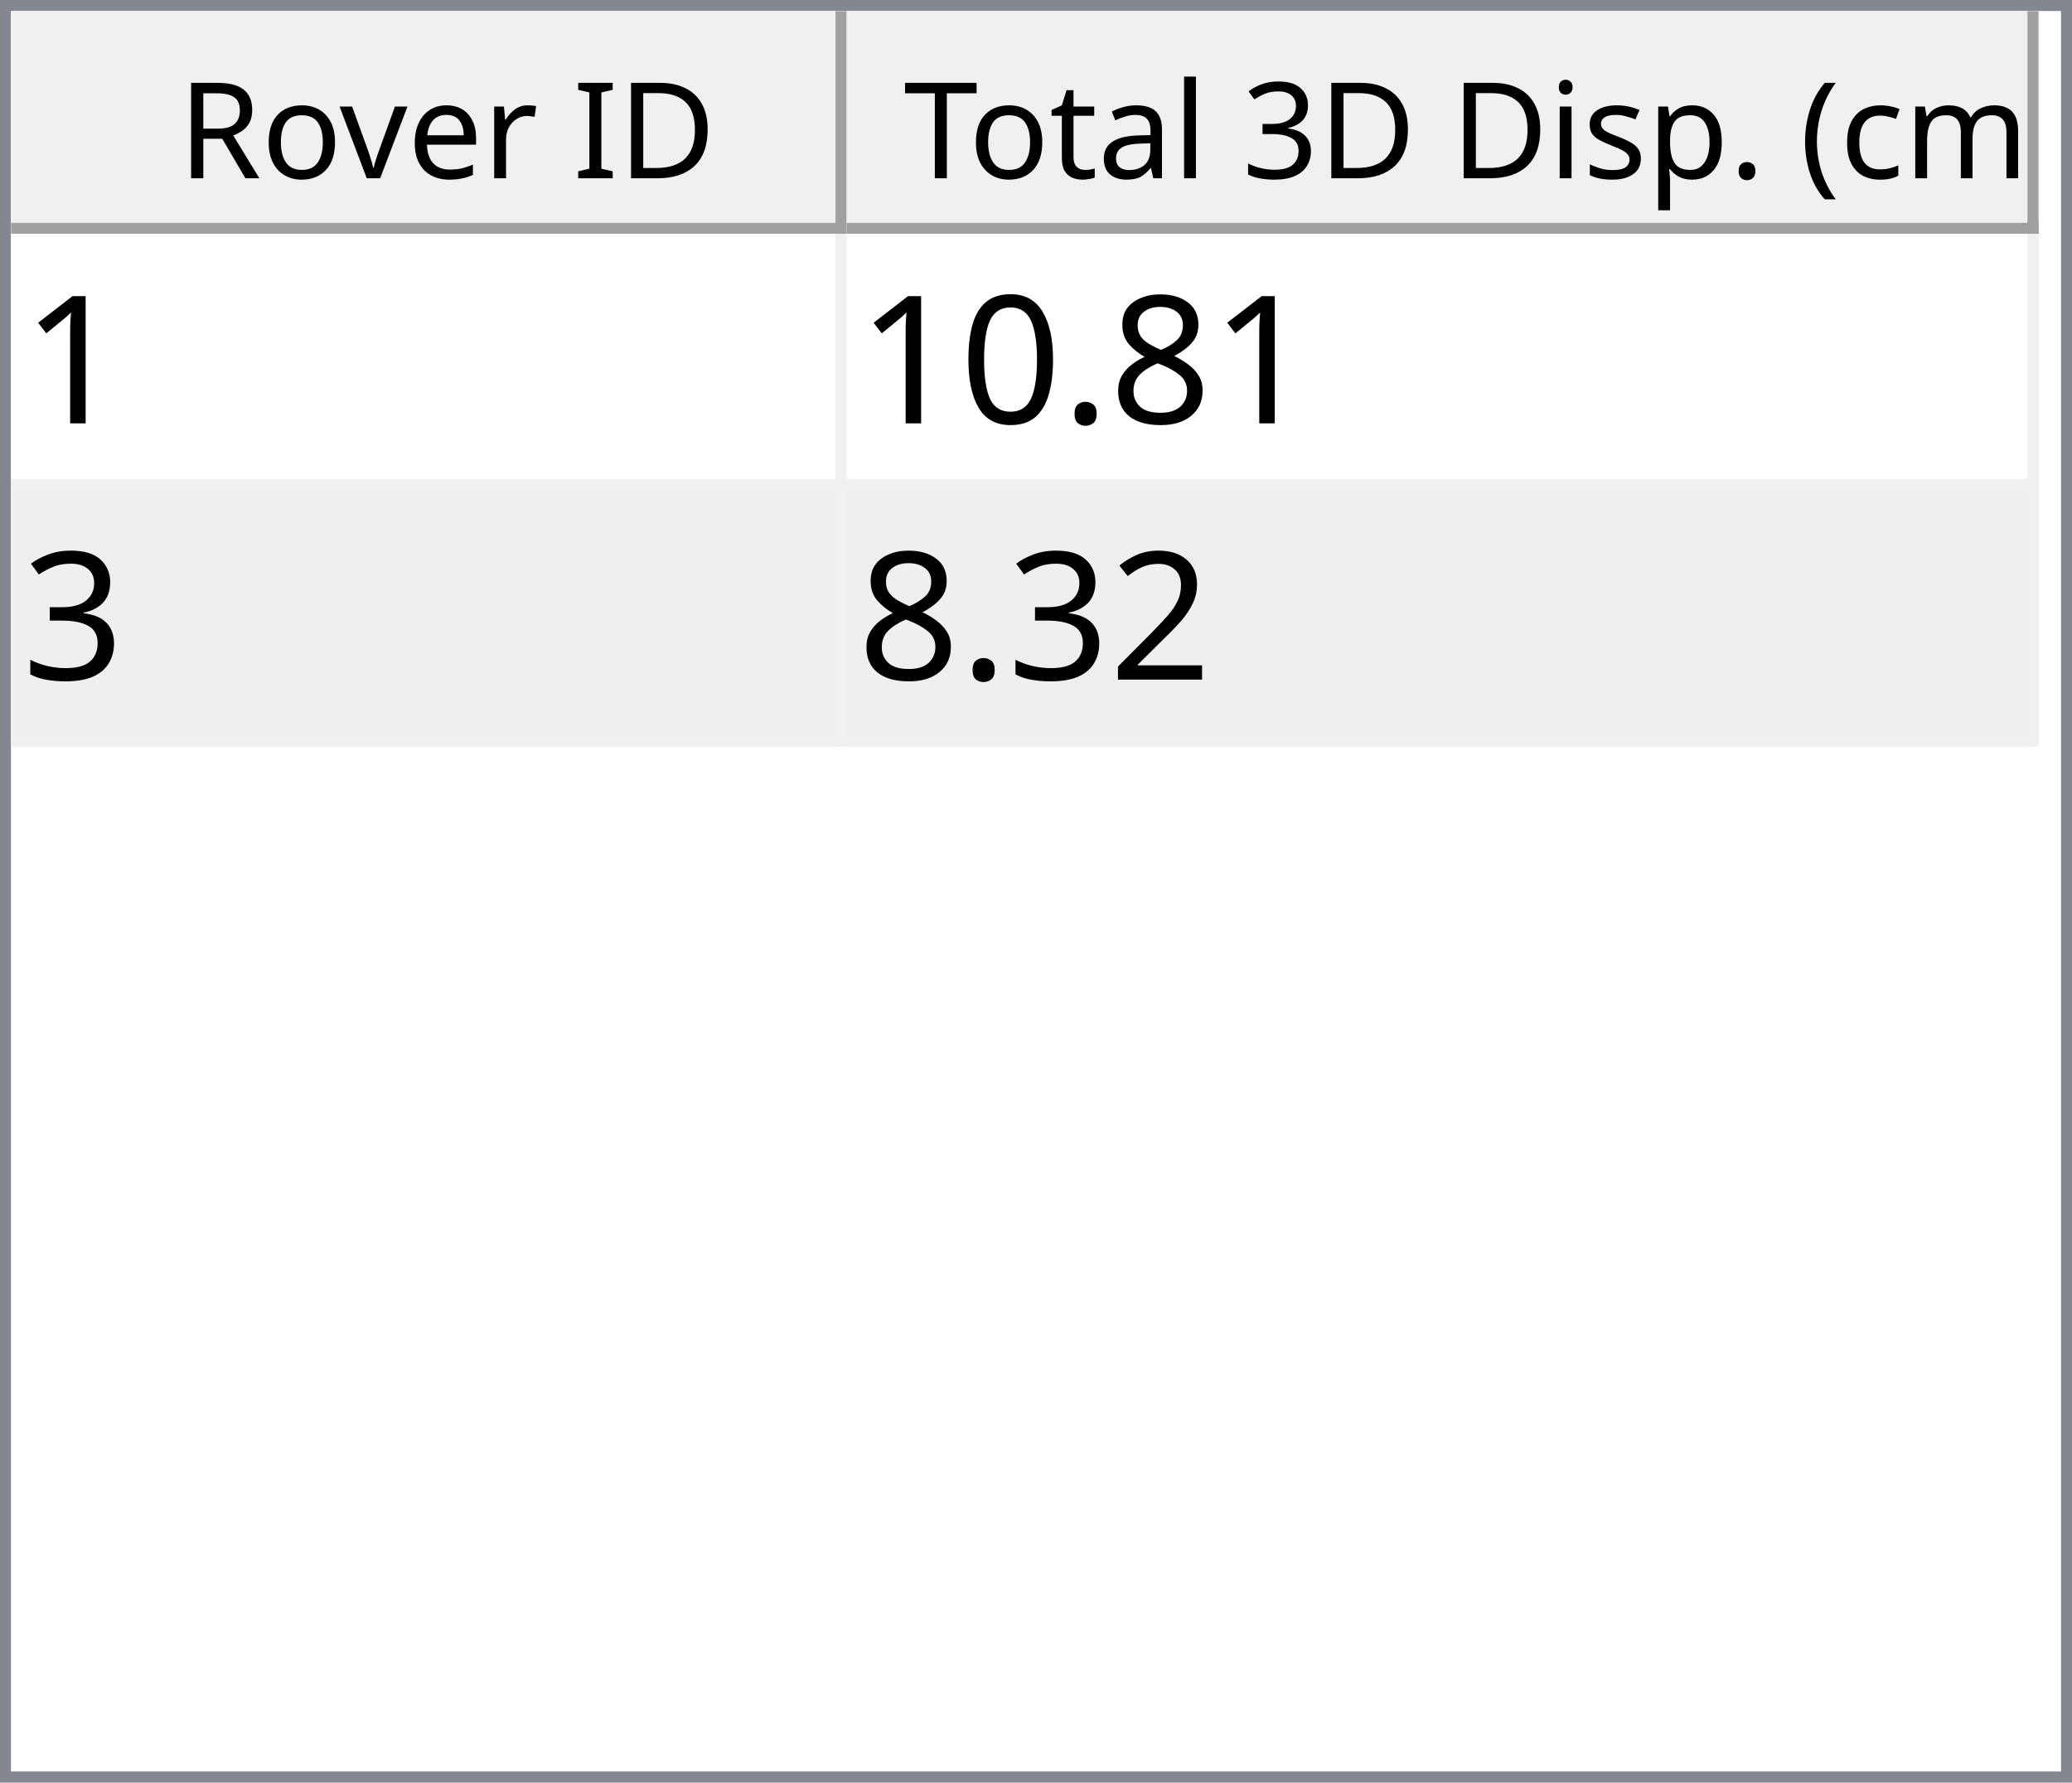
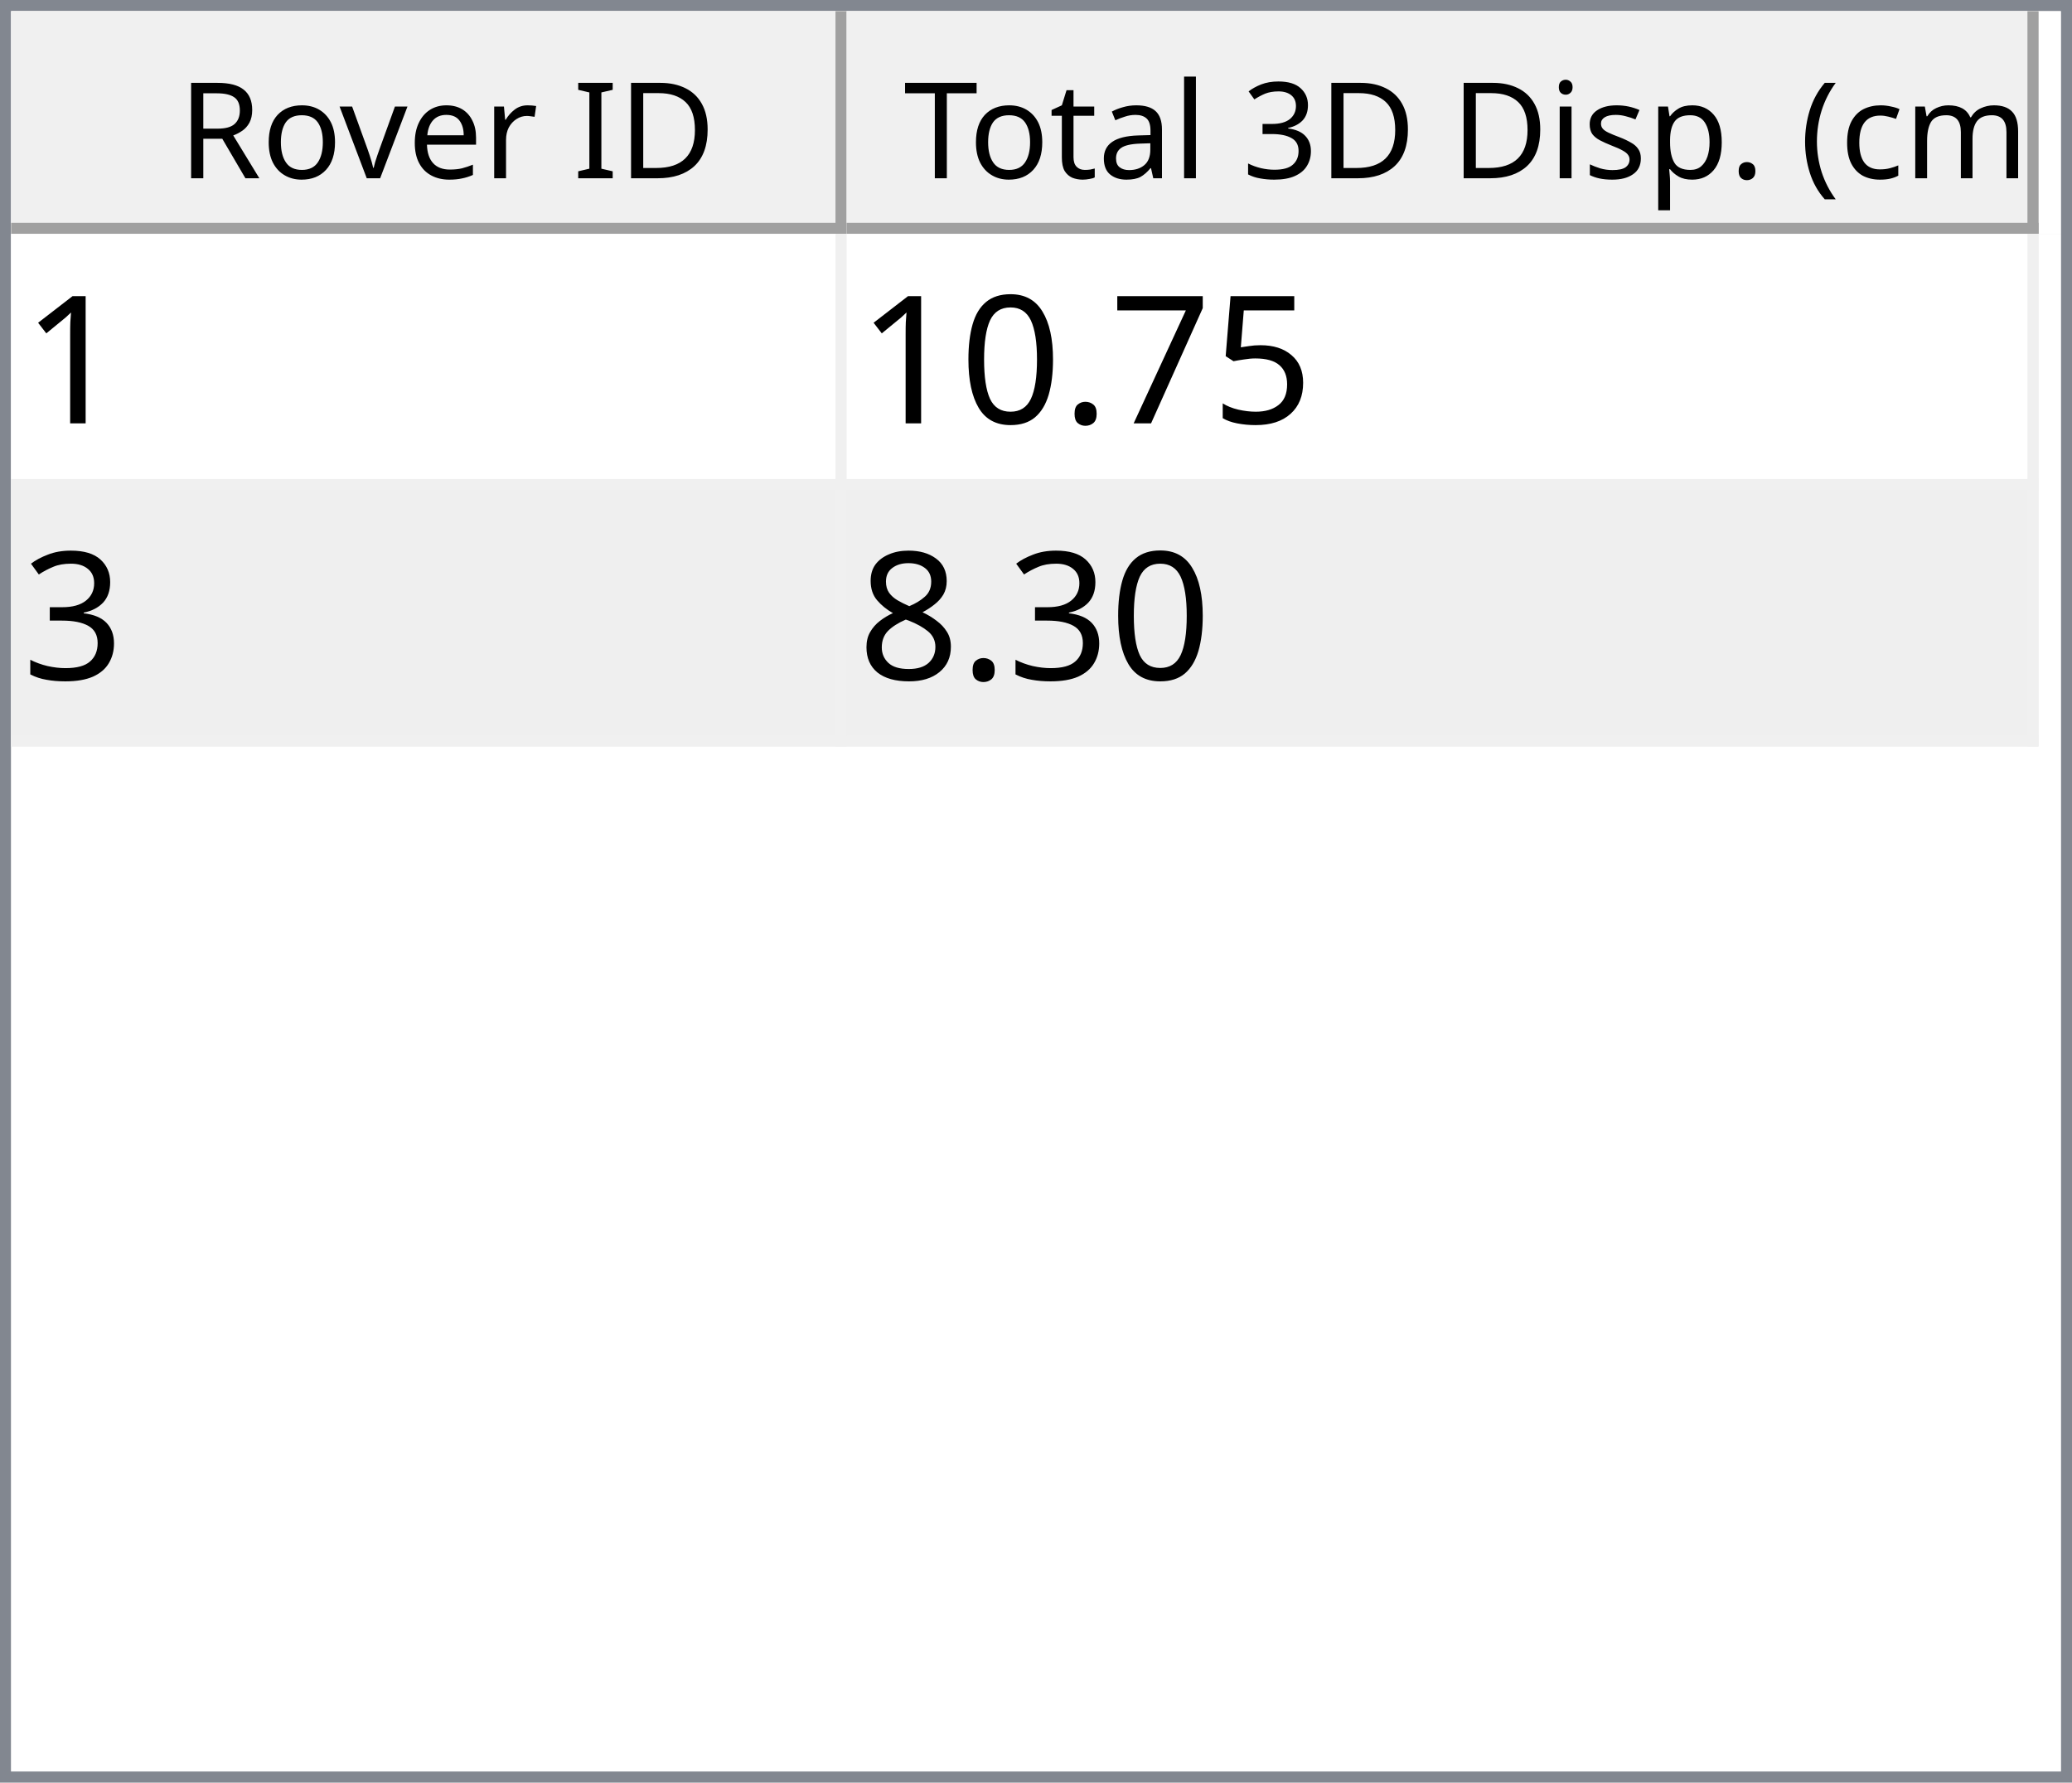
<svg xmlns="http://www.w3.org/2000/svg" style="fill-opacity:1; color-rendering:auto; color-interpolation:auto; text-rendering:auto; stroke:black; stroke-linecap:square; stroke-miterlimit:10; shape-rendering:auto; stroke-opacity:1; fill:black; stroke-dasharray:none; font-weight:normal; stroke-width:1; font-family:'Dialog'; font-style:normal; stroke-linejoin:miter; font-size:12px; stroke-dashoffset:0; image-rendering:auto;" width="186" height="160">
  <defs id="genericDefs" />
  <g>
    <defs id="defs1">
      <clipPath clipPathUnits="userSpaceOnUse" id="clipPath1">
        <path d="M0 0 L186 0 L186 160 L0 160 L0 0 Z" />
      </clipPath>
      <clipPath clipPathUnits="userSpaceOnUse" id="clipPath2">
        <path d="M0 0 L0 160 L186 160 L186 0 Z" />
      </clipPath>
      <clipPath clipPathUnits="userSpaceOnUse" id="clipPath3">
        <path d="M0 0 L0 20 L184 20 L184 0 Z" />
      </clipPath>
      <clipPath clipPathUnits="userSpaceOnUse" id="clipPath4">
        <path d="M0 0 L0 20 L75 20 L75 0 Z" />
      </clipPath>
      <clipPath clipPathUnits="userSpaceOnUse" id="clipPath5">
        <path d="M1 1 L1 19 L74 19 L74 1 Z" />
      </clipPath>
      <clipPath clipPathUnits="userSpaceOnUse" id="clipPath6">
        <path d="M0 0 L0 18 L73 18 L73 0 Z" />
      </clipPath>
      <clipPath clipPathUnits="userSpaceOnUse" id="clipPath7">
        <path d="M-0.5 -0.5 L-0.5 19.5 L74.5 19.5 L74.5 -0.5 Z" />
      </clipPath>
      <clipPath clipPathUnits="userSpaceOnUse" id="clipPath8">
        <path d="M0 0 L0 20 L107 20 L107 0 Z" />
      </clipPath>
      <clipPath clipPathUnits="userSpaceOnUse" id="clipPath9">
        <path d="M1 1 L1 19 L106 19 L106 1 Z" />
      </clipPath>
      <clipPath clipPathUnits="userSpaceOnUse" id="clipPath10">
        <path d="M0 0 L0 18 L105 18 L105 0 Z" />
      </clipPath>
      <clipPath clipPathUnits="userSpaceOnUse" id="clipPath11">
        <path d="M-0.5 -0.5 L-0.5 19.5 L106.5 19.5 L106.5 -0.5 Z" />
      </clipPath>
      <clipPath clipPathUnits="userSpaceOnUse" id="clipPath12">
        <path d="M0 0 L0 138 L184 138 L184 0 Z" />
      </clipPath>
      <clipPath clipPathUnits="userSpaceOnUse" id="clipPath13">
        <path d="M0 0 L0 46 L182 46 L182 0 Z" />
      </clipPath>
      <clipPath clipPathUnits="userSpaceOnUse" id="clipPath14">
        <path d="M-0.5 -0.5 L-0.5 45.5 L181.5 45.5 L181.5 -0.5 Z" />
      </clipPath>
      <clipPath clipPathUnits="userSpaceOnUse" id="clipPath15">
        <path d="M0 0 L0 22 L74 22 L74 0 Z" />
      </clipPath>
      <clipPath clipPathUnits="userSpaceOnUse" id="clipPath16">
        <path d="M0 0 L0 22 L106 22 L106 0 Z" />
      </clipPath>
      <font horiz-adv-x="64.551" id="font1">
        <font-face ascent="107.91" descent="25.098" units-per-em="100" style="font-style:normal; font-family:Segoe UI; font-weight:normal;" />
        <missing-glyph horiz-adv-x="64.551" d="M8.109 0 L8.109 68.266 L56.453 68.266 L56.453 0 L8.109 0 ZM15.328 7.234 L49.219 7.234 L49.219 61.031 L15.328 61.031 L15.328 7.234 Z" />
        <glyph unicode="D" horiz-adv-x="70.117" d="M9.188 0 L9.188 70.016 L28.516 70.016 Q65.531 70.016 65.531 35.891 Q65.531 19.672 55.25 9.836 Q44.969 0 27.734 0 L9.188 0 ZM17.391 62.594 L17.391 7.422 L27.828 7.422 Q41.609 7.422 49.273 14.797 Q56.938 22.172 56.938 35.688 Q56.938 62.594 28.328 62.594 L17.391 62.594 Z" />
        <glyph unicode="I" horiz-adv-x="26.611" d="M17.391 0 L9.188 0 L9.188 70.016 L17.391 70.016 L17.391 0 Z" />
        <glyph unicode=" " horiz-adv-x="27.393" d="" />
        <glyph unicode="r" horiz-adv-x="34.766" d="M34.188 41.891 Q32.078 43.5 28.125 43.5 Q23 43.5 19.555 38.672 Q16.109 33.844 16.109 25.484 L16.109 0 L8.109 0 L8.109 50 L16.109 50 L16.109 39.703 L16.312 39.703 Q18.016 44.969 21.531 47.922 Q25.047 50.875 29.391 50.875 Q32.516 50.875 34.188 50.203 L34.188 41.891 Z" />
        <glyph unicode="e" horiz-adv-x="52.295" d="M48.297 23 L12.984 23 Q13.188 14.656 17.484 10.109 Q21.781 5.562 29.297 5.562 Q37.75 5.562 44.828 11.141 L44.828 3.609 Q38.234 -1.172 27.391 -1.172 Q16.797 -1.172 10.742 5.641 Q4.688 12.453 4.688 24.812 Q4.688 36.469 11.305 43.82 Q17.922 51.172 27.734 51.172 Q37.547 51.172 42.922 44.828 Q48.297 38.484 48.297 27.203 L48.297 23 ZM40.094 29.781 Q40.047 36.719 36.75 40.578 Q33.453 44.438 27.594 44.438 Q21.922 44.438 17.969 40.383 Q14.016 36.328 13.094 29.781 L40.094 29.781 Z" />
        <glyph unicode="v" horiz-adv-x="47.9" d="M47.406 50 L27.484 0 L19.625 0 L0.688 50 L9.469 50 L22.172 13.672 Q23.578 9.672 23.922 6.688 L24.125 6.688 Q24.609 10.453 25.688 13.484 L38.969 50 L47.406 50 Z" />
        <glyph unicode="o" horiz-adv-x="58.594" d="M29 -1.172 Q17.922 -1.172 11.305 5.836 Q4.688 12.844 4.688 24.422 Q4.688 37.016 11.57 44.094 Q18.453 51.172 30.172 51.172 Q41.359 51.172 47.633 44.289 Q53.906 37.406 53.906 25.203 Q53.906 13.234 47.141 6.031 Q40.375 -1.172 29 -1.172 ZM29.594 44.438 Q21.875 44.438 17.383 39.188 Q12.891 33.938 12.891 24.703 Q12.891 15.828 17.43 10.695 Q21.969 5.562 29.594 5.562 Q37.359 5.562 41.531 10.594 Q45.703 15.625 45.703 24.906 Q45.703 34.281 41.531 39.359 Q37.359 44.438 29.594 44.438 Z" />
        <glyph unicode="R" horiz-adv-x="59.814" d="M59.375 0 L49.609 0 L37.891 19.625 Q36.281 22.359 34.766 24.289 Q33.25 26.219 31.664 27.438 Q30.078 28.656 28.25 29.219 Q26.422 29.781 24.125 29.781 L17.391 29.781 L17.391 0 L9.188 0 L9.188 70.016 L30.078 70.016 Q34.672 70.016 38.555 68.867 Q42.438 67.719 45.289 65.375 Q48.141 63.031 49.758 59.547 Q51.375 56.062 51.375 51.375 Q51.375 47.703 50.273 44.656 Q49.172 41.609 47.148 39.211 Q45.125 36.812 42.266 35.133 Q39.406 33.453 35.844 32.516 L35.844 32.328 Q37.594 31.547 38.891 30.547 Q40.188 29.547 41.359 28.18 Q42.531 26.812 43.68 25.078 Q44.828 23.344 46.234 21.047 L59.375 0 ZM17.391 62.594 L17.391 37.203 L28.516 37.203 Q31.594 37.203 34.203 38.133 Q36.812 39.062 38.719 40.797 Q40.625 42.531 41.703 45.047 Q42.781 47.562 42.781 50.688 Q42.781 56.297 39.141 59.445 Q35.5 62.594 28.609 62.594 L17.391 62.594 Z" />
        <glyph unicode=")" horiz-adv-x="30.176" d="M8.297 -15.922 L1.172 -15.922 Q16.406 2.344 16.406 26.812 Q16.406 51.469 1.078 70.016 L8.297 70.016 Q23.531 52.156 23.531 26.703 Q23.531 1.375 8.297 -15.922 Z" />
        <glyph unicode="m" horiz-adv-x="86.133" d="M79.109 0 L71.094 0 L71.094 28.719 Q71.094 37.016 68.531 40.727 Q65.969 44.438 59.906 44.438 Q54.781 44.438 51.195 39.75 Q47.609 35.062 47.609 28.516 L47.609 0 L39.594 0 L39.594 29.688 Q39.594 44.438 28.219 44.438 Q22.953 44.438 19.531 40.016 Q16.109 35.594 16.109 28.516 L16.109 0 L8.109 0 L8.109 50 L16.109 50 L16.109 42.094 L16.312 42.094 Q21.625 51.172 31.844 51.172 Q36.969 51.172 40.773 48.312 Q44.578 45.453 46 40.828 Q51.562 51.172 62.594 51.172 Q79.109 51.172 79.109 30.812 L79.109 0 Z" />
        <glyph unicode="c" horiz-adv-x="46.191" d="M42.188 2.297 Q36.422 -1.172 28.516 -1.172 Q17.828 -1.172 11.258 5.789 Q4.688 12.75 4.688 23.828 Q4.688 36.188 11.766 43.68 Q18.844 51.172 30.672 51.172 Q37.25 51.172 42.281 48.734 L42.281 40.531 Q36.719 44.438 30.375 44.438 Q22.703 44.438 17.797 38.945 Q12.891 33.453 12.891 24.516 Q12.891 15.719 17.508 10.641 Q22.125 5.562 29.891 5.562 Q36.422 5.562 42.188 9.906 L42.188 2.297 Z" />
        <glyph unicode="(" horiz-adv-x="30.176" d="M29.109 -15.922 L21.969 -15.922 Q6.844 1.375 6.844 26.703 Q6.844 52.156 21.969 70.016 L29.203 70.016 Q13.875 51.469 13.875 26.812 Q13.875 2.344 29.109 -15.922 Z" />
        <glyph unicode="." horiz-adv-x="21.68" d="M10.891 -1.078 Q8.641 -1.078 7.055 0.539 Q5.469 2.156 5.469 4.391 Q5.469 6.641 7.055 8.273 Q8.641 9.906 10.891 9.906 Q13.188 9.906 14.797 8.273 Q16.406 6.641 16.406 4.391 Q16.406 2.156 14.797 0.539 Q13.188 -1.078 10.891 -1.078 Z" />
        <glyph unicode="p" horiz-adv-x="58.789" d="M16.312 7.234 L16.109 7.234 L16.109 -23 L8.109 -23 L8.109 50 L16.109 50 L16.109 41.219 L16.312 41.219 Q22.219 51.172 33.594 51.172 Q43.266 51.172 48.688 44.461 Q54.109 37.75 54.109 26.469 Q54.109 13.922 48 6.375 Q41.891 -1.172 31.297 -1.172 Q21.578 -1.172 16.312 7.234 ZM16.109 27.391 L16.109 20.406 Q16.109 14.203 20.141 9.883 Q24.172 5.562 30.375 5.562 Q37.641 5.562 41.773 11.133 Q45.906 16.703 45.906 26.609 Q45.906 34.969 42.047 39.703 Q38.188 44.438 31.594 44.438 Q24.609 44.438 20.359 39.578 Q16.109 34.719 16.109 27.391 Z" />
        <glyph unicode="s" horiz-adv-x="42.432" d="M5.078 1.812 L5.078 10.406 Q11.625 5.562 19.484 5.562 Q30.031 5.562 30.031 12.594 Q30.031 14.594 29.125 15.992 Q28.219 17.391 26.68 18.461 Q25.141 19.531 23.07 20.383 Q21 21.234 18.609 22.172 Q15.281 23.484 12.766 24.828 Q10.25 26.172 8.57 27.859 Q6.891 29.547 6.031 31.695 Q5.172 33.844 5.172 36.719 Q5.172 40.234 6.789 42.945 Q8.406 45.656 11.086 47.484 Q13.766 49.312 17.211 50.242 Q20.656 51.172 24.312 51.172 Q30.812 51.172 35.938 48.922 L35.938 40.828 Q30.422 44.438 23.25 44.438 Q21 44.438 19.195 43.922 Q17.391 43.406 16.094 42.477 Q14.797 41.547 14.086 40.258 Q13.375 38.969 13.375 37.406 Q13.375 35.453 14.086 34.133 Q14.797 32.812 16.164 31.789 Q17.531 30.766 19.484 29.938 Q21.438 29.109 23.922 28.125 Q27.25 26.859 29.883 25.516 Q32.516 24.172 34.375 22.484 Q36.234 20.797 37.234 18.602 Q38.234 16.406 38.234 13.375 Q38.234 9.672 36.602 6.938 Q34.969 4.203 32.234 2.398 Q29.5 0.594 25.93 -0.289 Q22.359 -1.172 18.453 -1.172 Q10.75 -1.172 5.078 1.812 Z" />
        <glyph unicode="i" horiz-adv-x="24.219" d="M12.203 62.703 Q10.062 62.703 8.547 64.164 Q7.031 65.625 7.031 67.875 Q7.031 70.125 8.547 71.609 Q10.062 73.094 12.203 73.094 Q14.406 73.094 15.945 71.609 Q17.484 70.125 17.484 67.875 Q17.484 65.719 15.945 64.211 Q14.406 62.703 12.203 62.703 ZM16.109 0 L8.109 0 L8.109 50 L16.109 50 L16.109 0 Z" />
        <glyph unicode="3" horiz-adv-x="53.906" d="M46.531 19.828 Q46.531 15.094 44.75 11.211 Q42.969 7.328 39.719 4.57 Q36.469 1.812 31.93 0.297 Q27.391 -1.219 21.922 -1.219 Q11.922 -1.219 6 2.594 L6 11.188 Q13.094 5.609 22.219 5.609 Q25.875 5.609 28.828 6.539 Q31.781 7.469 33.906 9.227 Q36.031 10.984 37.18 13.477 Q38.328 15.969 38.328 19.094 Q38.328 32.812 18.797 32.812 L12.984 32.812 L12.984 39.594 L18.5 39.594 Q35.797 39.594 35.797 52.484 Q35.797 64.406 22.609 64.406 Q15.188 64.406 8.688 59.422 L8.688 67.188 Q15.375 71.188 24.609 71.188 Q29 71.188 32.57 69.969 Q36.141 68.75 38.68 66.555 Q41.219 64.359 42.609 61.281 Q44 58.203 44 54.5 Q44 40.672 30.031 36.719 L30.031 36.531 Q33.594 36.141 36.625 34.797 Q39.656 33.453 41.852 31.305 Q44.047 29.156 45.289 26.25 Q46.531 23.344 46.531 19.828 Z" />
        <glyph unicode="l" horiz-adv-x="24.219" d="M16.109 0 L8.109 0 L8.109 74.031 L16.109 74.031 L16.109 0 Z" />
        <glyph unicode="a" horiz-adv-x="50.879" d="M43.891 0 L35.891 0 L35.891 7.812 L35.688 7.812 Q30.469 -1.172 20.312 -1.172 Q12.844 -1.172 8.617 2.781 Q4.391 6.734 4.391 13.281 Q4.391 27.297 20.906 29.594 L35.891 31.688 Q35.891 44.438 25.594 44.438 Q16.547 44.438 9.281 38.281 L9.281 46.484 Q16.656 51.172 26.266 51.172 Q43.891 51.172 43.891 32.516 L43.891 0 ZM35.891 25.297 L23.828 23.641 Q18.266 22.859 15.43 20.875 Q12.594 18.891 12.594 13.875 Q12.594 10.203 15.211 7.883 Q17.828 5.562 22.172 5.562 Q28.125 5.562 32.008 9.742 Q35.891 13.922 35.891 20.312 L35.891 25.297 Z" />
        <glyph unicode="t" horiz-adv-x="33.887" d="M31.297 0.484 Q28.469 -1.078 23.828 -1.078 Q10.688 -1.078 10.688 13.578 L10.688 43.172 L2.094 43.172 L2.094 50 L10.688 50 L10.688 62.203 L18.703 64.797 L18.703 50 L31.297 50 L31.297 43.172 L18.703 43.172 L18.703 14.984 Q18.703 9.969 20.414 7.82 Q22.125 5.672 26.078 5.672 Q29.109 5.672 31.297 7.328 L31.297 0.484 Z" />
        <glyph unicode="T" horiz-adv-x="52.393" d="M50.594 62.594 L30.375 62.594 L30.375 0 L22.172 0 L22.172 62.594 L2 62.594 L2 70.016 L50.594 70.016 L50.594 62.594 Z" />
      </font>
      <font horiz-adv-x="75.0" id="font2">
        <font-face ascent="100.537" descent="21.973" units-per-em="100" style="font-style:normal; font-family:sans-serif; font-weight:normal;" />
        <missing-glyph horiz-adv-x="75.0" d="M12.5 0 L12.5 62.5 L62.5 62.5 L62.5 0 L12.5 0 ZM14.062 1.562 L60.938 1.562 L60.938 60.938 L14.062 60.938 L14.062 1.562 Z" />
        <glyph unicode="1" horiz-adv-x="55.615" d="M37.25 0 L28.469 0 L28.469 56 Q25.297 52.984 20.141 49.953 Q14.984 46.922 10.891 45.406 L10.891 53.906 Q18.266 57.375 23.781 62.305 Q29.297 67.234 31.594 71.875 L37.25 71.875 L37.25 0 Z" />
-         <glyph unicode="8" horiz-adv-x="55.615" d="M17.672 38.812 Q12.203 40.828 9.57 44.539 Q6.938 48.25 6.938 53.422 Q6.938 61.234 12.555 66.555 Q18.172 71.875 27.484 71.875 Q36.859 71.875 42.578 66.43 Q48.297 60.984 48.297 53.172 Q48.297 48.188 45.68 44.508 Q43.062 40.828 37.75 38.812 Q44.344 36.672 47.781 31.883 Q51.219 27.094 51.219 20.453 Q51.219 11.281 44.727 5.031 Q38.234 -1.219 27.641 -1.219 Q17.047 -1.219 10.547 5.055 Q4.047 11.328 4.047 20.703 Q4.047 27.688 7.594 32.398 Q11.141 37.109 17.672 38.812 ZM15.922 53.719 Q15.922 48.641 19.195 45.414 Q22.469 42.188 27.688 42.188 Q32.766 42.188 36.016 45.383 Q39.266 48.578 39.266 53.219 Q39.266 58.062 35.914 61.359 Q32.562 64.656 27.594 64.656 Q22.562 64.656 19.242 61.43 Q15.922 58.203 15.922 53.719 ZM13.094 20.656 Q13.094 16.891 14.875 13.375 Q16.656 9.859 20.172 7.93 Q23.688 6 27.734 6 Q34.031 6 38.133 10.055 Q42.234 14.109 42.234 20.359 Q42.234 26.703 38.016 30.859 Q33.797 35.016 27.438 35.016 Q21.234 35.016 17.164 30.914 Q13.094 26.812 13.094 20.656 Z" />
+         <glyph unicode="5" horiz-adv-x="55.615" d="M4.156 18.75 L13.375 19.531 Q14.406 12.797 18.141 9.398 Q21.875 6 27.156 6 Q33.5 6 37.891 10.789 Q42.281 15.578 42.281 23.484 Q42.281 31 38.062 35.352 Q33.844 39.703 27 39.703 Q22.75 39.703 19.336 37.773 Q15.922 35.844 13.969 32.766 L5.719 33.844 L12.641 70.609 L48.25 70.609 L48.25 62.203 L19.672 62.203 L15.828 42.969 Q22.266 47.469 29.344 47.469 Q38.719 47.469 45.164 40.969 Q51.609 34.469 51.609 24.266 Q51.609 14.547 45.953 7.469 Q39.062 -1.219 27.156 -1.219 Q17.391 -1.219 11.211 4.25 Q5.031 9.719 4.156 18.75 Z" />
+         <glyph unicode="7" horiz-adv-x="55.615" d="M4.734 62.203 L4.734 70.656 L51.078 70.656 L51.078 63.812 Q44.234 56.547 37.523 44.484 Q30.812 32.422 27.156 19.672 Q24.516 10.688 23.781 0 L14.75 0 Q14.891 8.453 18.062 20.414 Q21.234 32.375 27.172 43.484 Q33.109 54.594 39.797 62.203 L4.734 62.203 Z" />
        <glyph unicode="." horiz-adv-x="27.783" d="M9.078 0 L9.078 10.016 L19.094 10.016 L19.094 0 L9.078 0 Z" />
        <glyph unicode="0" horiz-adv-x="55.615" d="M4.156 35.297 Q4.156 48 6.766 55.742 Q9.375 63.484 14.523 67.68 Q19.672 71.875 27.484 71.875 Q33.25 71.875 37.594 69.555 Q41.938 67.234 44.773 62.867 Q47.609 58.5 49.219 52.227 Q50.828 45.953 50.828 35.297 Q50.828 22.703 48.242 14.969 Q45.656 7.234 40.508 3.008 Q35.359 -1.219 27.484 -1.219 Q17.141 -1.219 11.234 6.203 Q4.156 15.141 4.156 35.297 ZM13.188 35.297 Q13.188 17.672 17.312 11.836 Q21.438 6 27.484 6 Q33.547 6 37.672 11.859 Q41.797 17.719 41.797 35.297 Q41.797 52.984 37.672 58.789 Q33.547 64.594 27.391 64.594 Q21.344 64.594 17.719 59.469 Q13.188 52.938 13.188 35.297 Z" />
        <glyph unicode="3" horiz-adv-x="55.615" d="M4.203 18.891 L12.984 20.062 Q14.5 12.594 18.141 9.297 Q21.781 6 27 6 Q33.203 6 37.477 10.297 Q41.75 14.594 41.75 20.953 Q41.75 27 37.797 30.93 Q33.844 34.859 27.734 34.859 Q25.25 34.859 21.531 33.891 L22.516 41.609 Q23.391 41.5 23.922 41.5 Q29.547 41.5 34.039 44.43 Q38.531 47.359 38.531 53.469 Q38.531 58.297 35.258 61.477 Q31.984 64.656 26.812 64.656 Q21.688 64.656 18.266 61.43 Q14.844 58.203 13.875 51.766 L5.078 53.328 Q6.688 62.156 12.398 67.016 Q18.109 71.875 26.609 71.875 Q32.469 71.875 37.398 69.359 Q42.328 66.844 44.945 62.5 Q47.562 58.156 47.562 53.266 Q47.562 48.641 45.07 44.828 Q42.578 41.016 37.703 38.766 Q44.047 37.312 47.562 32.695 Q51.078 28.078 51.078 21.141 Q51.078 11.766 44.242 5.25 Q37.406 -1.266 26.953 -1.266 Q17.531 -1.266 11.305 4.352 Q5.078 9.969 4.203 18.891 Z" />
-         <glyph unicode="2" horiz-adv-x="55.615" d="M50.344 8.453 L50.344 0 L3.031 0 Q2.938 3.172 4.047 6.109 Q5.859 10.938 9.836 15.625 Q13.812 20.312 21.344 26.469 Q33.016 36.031 37.117 41.625 Q41.219 47.219 41.219 52.203 Q41.219 57.422 37.477 61.008 Q33.734 64.594 27.734 64.594 Q21.391 64.594 17.578 60.789 Q13.766 56.984 13.719 50.25 L4.688 51.172 Q5.609 61.281 11.664 66.578 Q17.719 71.875 27.938 71.875 Q38.234 71.875 44.242 66.164 Q50.25 60.453 50.25 52 Q50.25 47.703 48.492 43.555 Q46.734 39.406 42.656 34.812 Q38.578 30.219 29.109 22.219 Q21.188 15.578 18.945 13.211 Q16.703 10.844 15.234 8.453 L50.344 8.453 Z" />
+         <glyph unicode="8" horiz-adv-x="55.615" d="M17.672 38.812 Q12.203 40.828 9.57 44.539 Q6.938 48.25 6.938 53.422 Q6.938 61.234 12.555 66.555 Q18.172 71.875 27.484 71.875 Q36.859 71.875 42.578 66.43 Q48.297 60.984 48.297 53.172 Q48.297 48.188 45.68 44.508 Q43.062 40.828 37.75 38.812 Q44.344 36.672 47.781 31.883 Q51.219 27.094 51.219 20.453 Q51.219 11.281 44.727 5.031 Q38.234 -1.219 27.641 -1.219 Q17.047 -1.219 10.547 5.055 Q4.047 11.328 4.047 20.703 Q4.047 27.688 7.594 32.398 Q11.141 37.109 17.672 38.812 ZM15.922 53.719 Q15.922 48.641 19.195 45.414 Q22.469 42.188 27.688 42.188 Q32.766 42.188 36.016 45.383 Q39.266 48.578 39.266 53.219 Q39.266 58.062 35.914 61.359 Q32.562 64.656 27.594 64.656 Q22.562 64.656 19.242 61.43 Q15.922 58.203 15.922 53.719 ZM13.094 20.656 Q13.094 16.891 14.875 13.375 Q16.656 9.859 20.172 7.93 Q23.688 6 27.734 6 Q34.031 6 38.133 10.055 Q42.234 14.109 42.234 20.359 Q42.234 26.703 38.016 30.859 Q33.797 35.016 27.438 35.016 Q21.234 35.016 17.164 30.914 Q13.094 26.812 13.094 20.656 Z" />
      </font>
    </defs>
    <g style="fill:white; stroke:white;">
      <rect x="0" y="0" width="186" style="clip-path:url(#clipPath1); stroke:none;" height="160" />
    </g>
    <g style="fill:white; text-rendering:optimizeSpeed; color-rendering:optimizeSpeed; image-rendering:optimizeSpeed; shape-rendering:crispEdges; stroke:white; color-interpolation:sRGB;">
      <rect x="0" width="186" height="160" y="0" style="stroke:none;" />
      <path style="stroke:none;" d="M0 160 L186 160 L186 0 L0 0 Z" />
    </g>
    <g style="fill:rgb(240,240,240); font-family:'Segoe UI'; stroke:rgb(240,240,240);">
      <rect x="0" y="0" width="186" style="clip-path:url(#clipPath2); stroke:none;" height="160" />
    </g>
    <g style="fill:rgb(130,135,144); font-family:'Segoe UI'; stroke:rgb(130,135,144);">
      <path d="M0 0 L186 0 L186 160 L0 160 L0 0 ZM1 1 L185 1 L185 159 L1 159 L1 1 Z" style="fill-rule:evenodd; clip-path:url(#clipPath2); stroke:none;" />
    </g>
    <g style="fill:white; font-family:'Segoe UI'; stroke:white;" transform="translate(1,1)">
      <rect x="0" y="0" width="184" style="clip-path:url(#clipPath3); stroke:none;" height="20" />
    </g>
    <g style="fill:rgb(240,240,240); font-family:'Segoe UI'; stroke:rgb(240,240,240);" transform="translate(1,1)">
      <rect x="0" y="0" width="75" style="clip-path:url(#clipPath4); stroke:none;" height="20" />
    </g>
    <g style="font-family:'Segoe UI';" transform="translate(2,2)">
      <text x="14" xml:space="preserve" y="14" style="clip-path:url(#clipPath6); stroke:none;">Rover ID</text>
    </g>
    <g style="fill:rgb(160,160,160); font-family:'Segoe UI'; stroke:rgb(160,160,160); stroke-linejoin:bevel;" transform="translate(1.5,1.5)">
      <line x1="74" x2="74" y1="0" style="fill:none; clip-path:url(#clipPath7);" y2="19" />
    </g>
    <g style="fill:rgb(160,160,160); font-family:'Segoe UI'; stroke:rgb(160,160,160); stroke-linejoin:bevel;" transform="matrix(1,0,0,1,1,1) translate(0.5,0.5)">
      <line x1="0" x2="74" y1="19" style="fill:none; clip-path:url(#clipPath7);" y2="19" />
    </g>
    <g style="fill:rgb(240,240,240); font-family:'Segoe UI'; stroke:rgb(240,240,240);" transform="translate(76,1)">
      <rect x="0" y="0" width="107" style="clip-path:url(#clipPath8); stroke:none;" height="20" />
    </g>
    <g style="font-family:'Segoe UI';" transform="translate(77,2)">
      <text x="1" xml:space="preserve" y="14" style="clip-path:url(#clipPath10); stroke:none;"> Total 3D Disp. (cm)</text>
    </g>
    <g style="fill:rgb(160,160,160); font-family:'Segoe UI'; stroke:rgb(160,160,160); stroke-linejoin:bevel;" transform="translate(76.5,1.5)">
      <line x1="106" x2="106" y1="0" style="fill:none; clip-path:url(#clipPath11);" y2="19" />
    </g>
    <g style="fill:rgb(160,160,160); font-family:'Segoe UI'; stroke:rgb(160,160,160); stroke-linejoin:bevel;" transform="matrix(1,0,0,1,76,1) translate(0.5,0.5)">
      <line x1="0" x2="106" y1="19" style="fill:none; clip-path:url(#clipPath11);" y2="19" />
    </g>
    <g style="fill:white; font-family:'Segoe UI'; stroke:white;" transform="translate(1,21)">
      <rect x="0" y="0" width="184" style="clip-path:url(#clipPath12); stroke:none;" height="138" />
    </g>
    <g style="fill:rgb(240,240,240); font-size:16px; font-family:sans-serif; stroke:rgb(240,240,240);" transform="translate(1,21)">
      <rect x="0" y="0" width="182" style="clip-path:url(#clipPath13); stroke:none;" height="46" />
      <line transform="translate(0.5,0.5)" x1="0" x2="181" y1="22" style="clip-path:url(#clipPath14); fill:none; stroke-linejoin:bevel;" y2="22" />
    </g>
    <g transform="matrix(1,0,0,1,1,21) translate(0.5,0.5)" style="fill:rgb(240,240,240); font-size:16px; font-family:sans-serif; stroke:rgb(240,240,240); stroke-linejoin:bevel;">
      <line x1="0" x2="181" y1="45" style="fill:none; clip-path:url(#clipPath14);" y2="45" />
    </g>
    <g transform="matrix(1,0,0,1,1,21) translate(0.5,0.5)" style="fill:rgb(240,240,240); font-size:16px; font-family:sans-serif; stroke:rgb(240,240,240); stroke-linejoin:bevel;">
      <line x1="74" x2="74" y1="0" style="fill:none; clip-path:url(#clipPath14);" y2="45" />
    </g>
    <g transform="matrix(1,0,0,1,1,21) translate(0.5,0.5)" style="fill:rgb(240,240,240); font-size:16px; font-family:sans-serif; stroke:rgb(240,240,240); stroke-linejoin:bevel;">
      <line x1="181" x2="181" y1="0" style="fill:none; clip-path:url(#clipPath14);" y2="45" />
    </g>
    <g style="fill:white; font-size:16px; font-family:sans-serif; stroke:white;" transform="matrix(1,0,0,1,1,21)">
      <rect x="0" y="0" width="74" style="clip-path:url(#clipPath15); stroke:none;" height="22" />
      <text x="1" y="17" style="fill:black; clip-path:url(#clipPath15); stroke:none;" xml:space="preserve">1</text>
    </g>
    <g style="fill:white; font-size:16px; font-family:sans-serif; stroke:white;" transform="matrix(1,0,0,1,1,21) translate(75,0)">
      <rect x="0" y="0" width="106" style="clip-path:url(#clipPath16); stroke:none;" height="22" />
-       <text x="1" y="17" style="fill:black; clip-path:url(#clipPath16); stroke:none;" xml:space="preserve">10.81</text>
+       <text x="1" y="17" style="fill:black; clip-path:url(#clipPath16); stroke:none;" xml:space="preserve">10.75</text>
    </g>
    <g style="fill:rgb(239,239,239); font-size:16px; font-family:sans-serif; stroke:rgb(239,239,239);" transform="matrix(1,0,0,1,1,21) translate(0,23)">
      <rect x="0" y="0" width="74" style="clip-path:url(#clipPath15); stroke:none;" height="22" />
      <text x="1" y="17" style="fill:black; clip-path:url(#clipPath15); stroke:none;" xml:space="preserve">3</text>
    </g>
    <g style="fill:rgb(239,239,239); font-size:16px; font-family:sans-serif; stroke:rgb(239,239,239);" transform="matrix(1,0,0,1,1,21) translate(75,23)">
      <rect x="0" y="0" width="106" style="clip-path:url(#clipPath16); stroke:none;" height="22" />
-       <text x="1" y="17" style="fill:black; clip-path:url(#clipPath16); stroke:none;" xml:space="preserve">8.32</text>
+       <text x="1" y="17" style="fill:black; clip-path:url(#clipPath16); stroke:none;" xml:space="preserve">8.30</text>
    </g>
  </g>
</svg>
